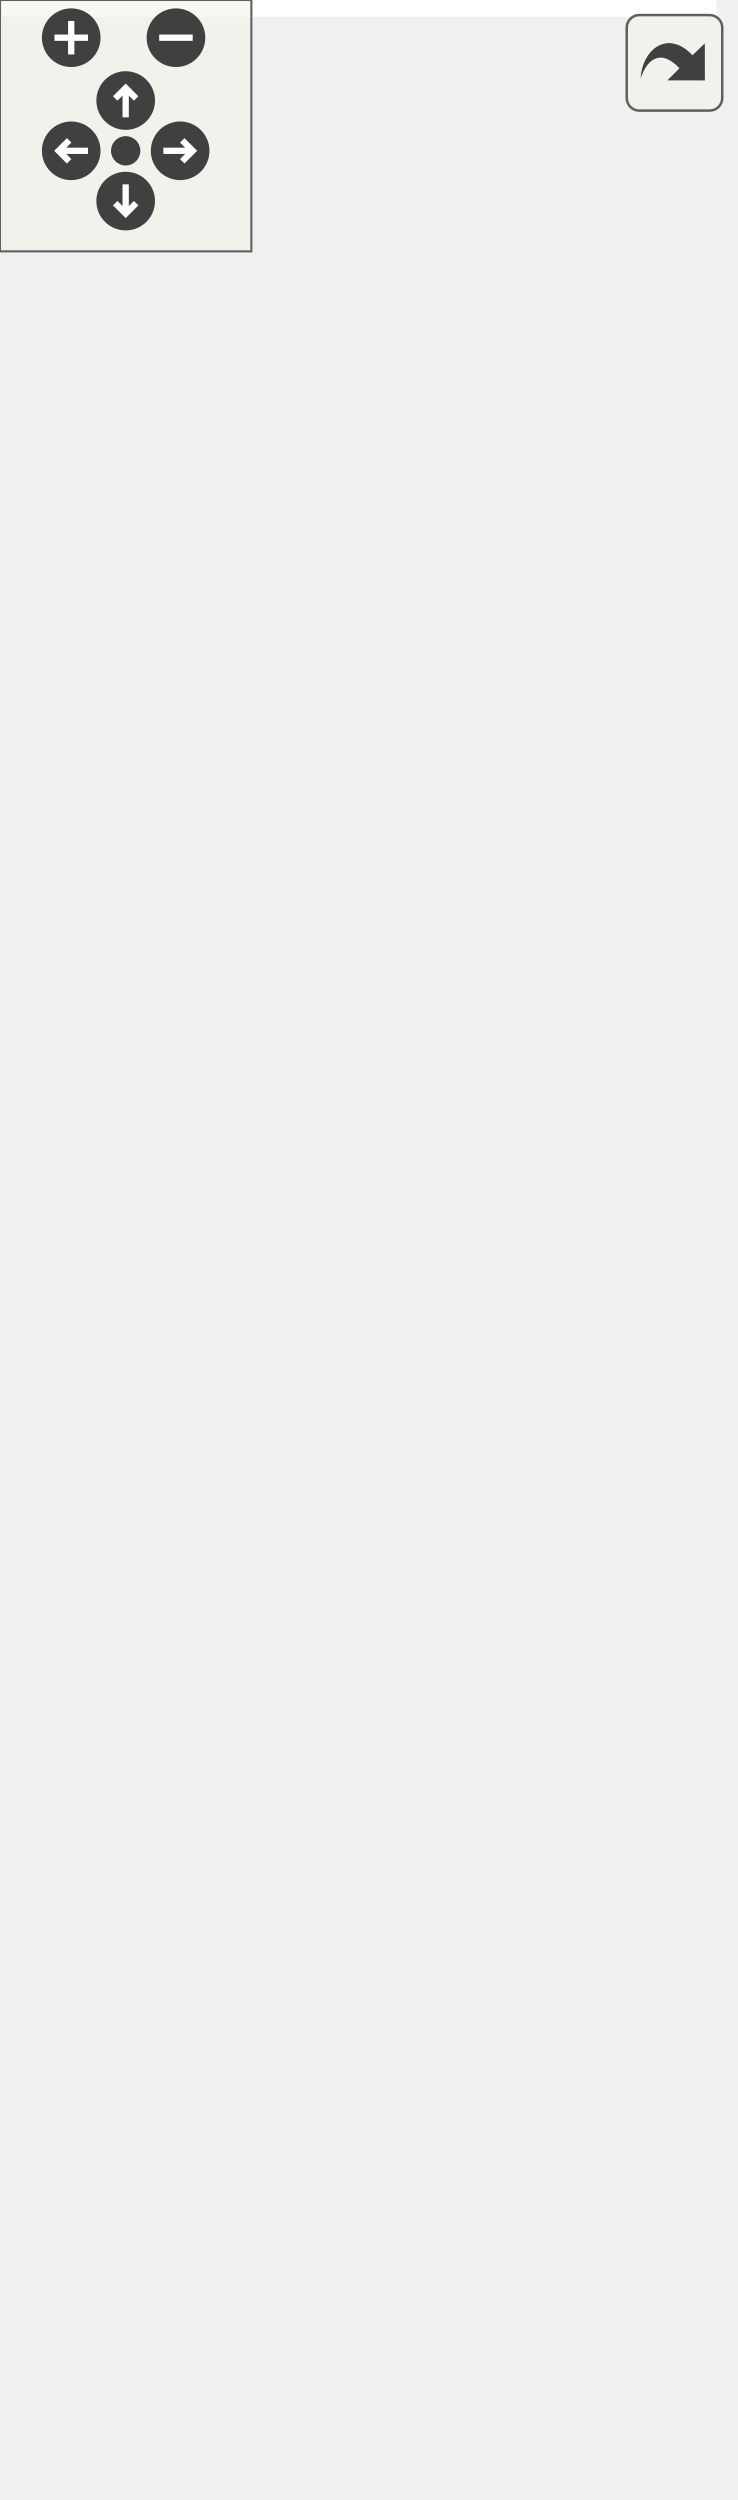
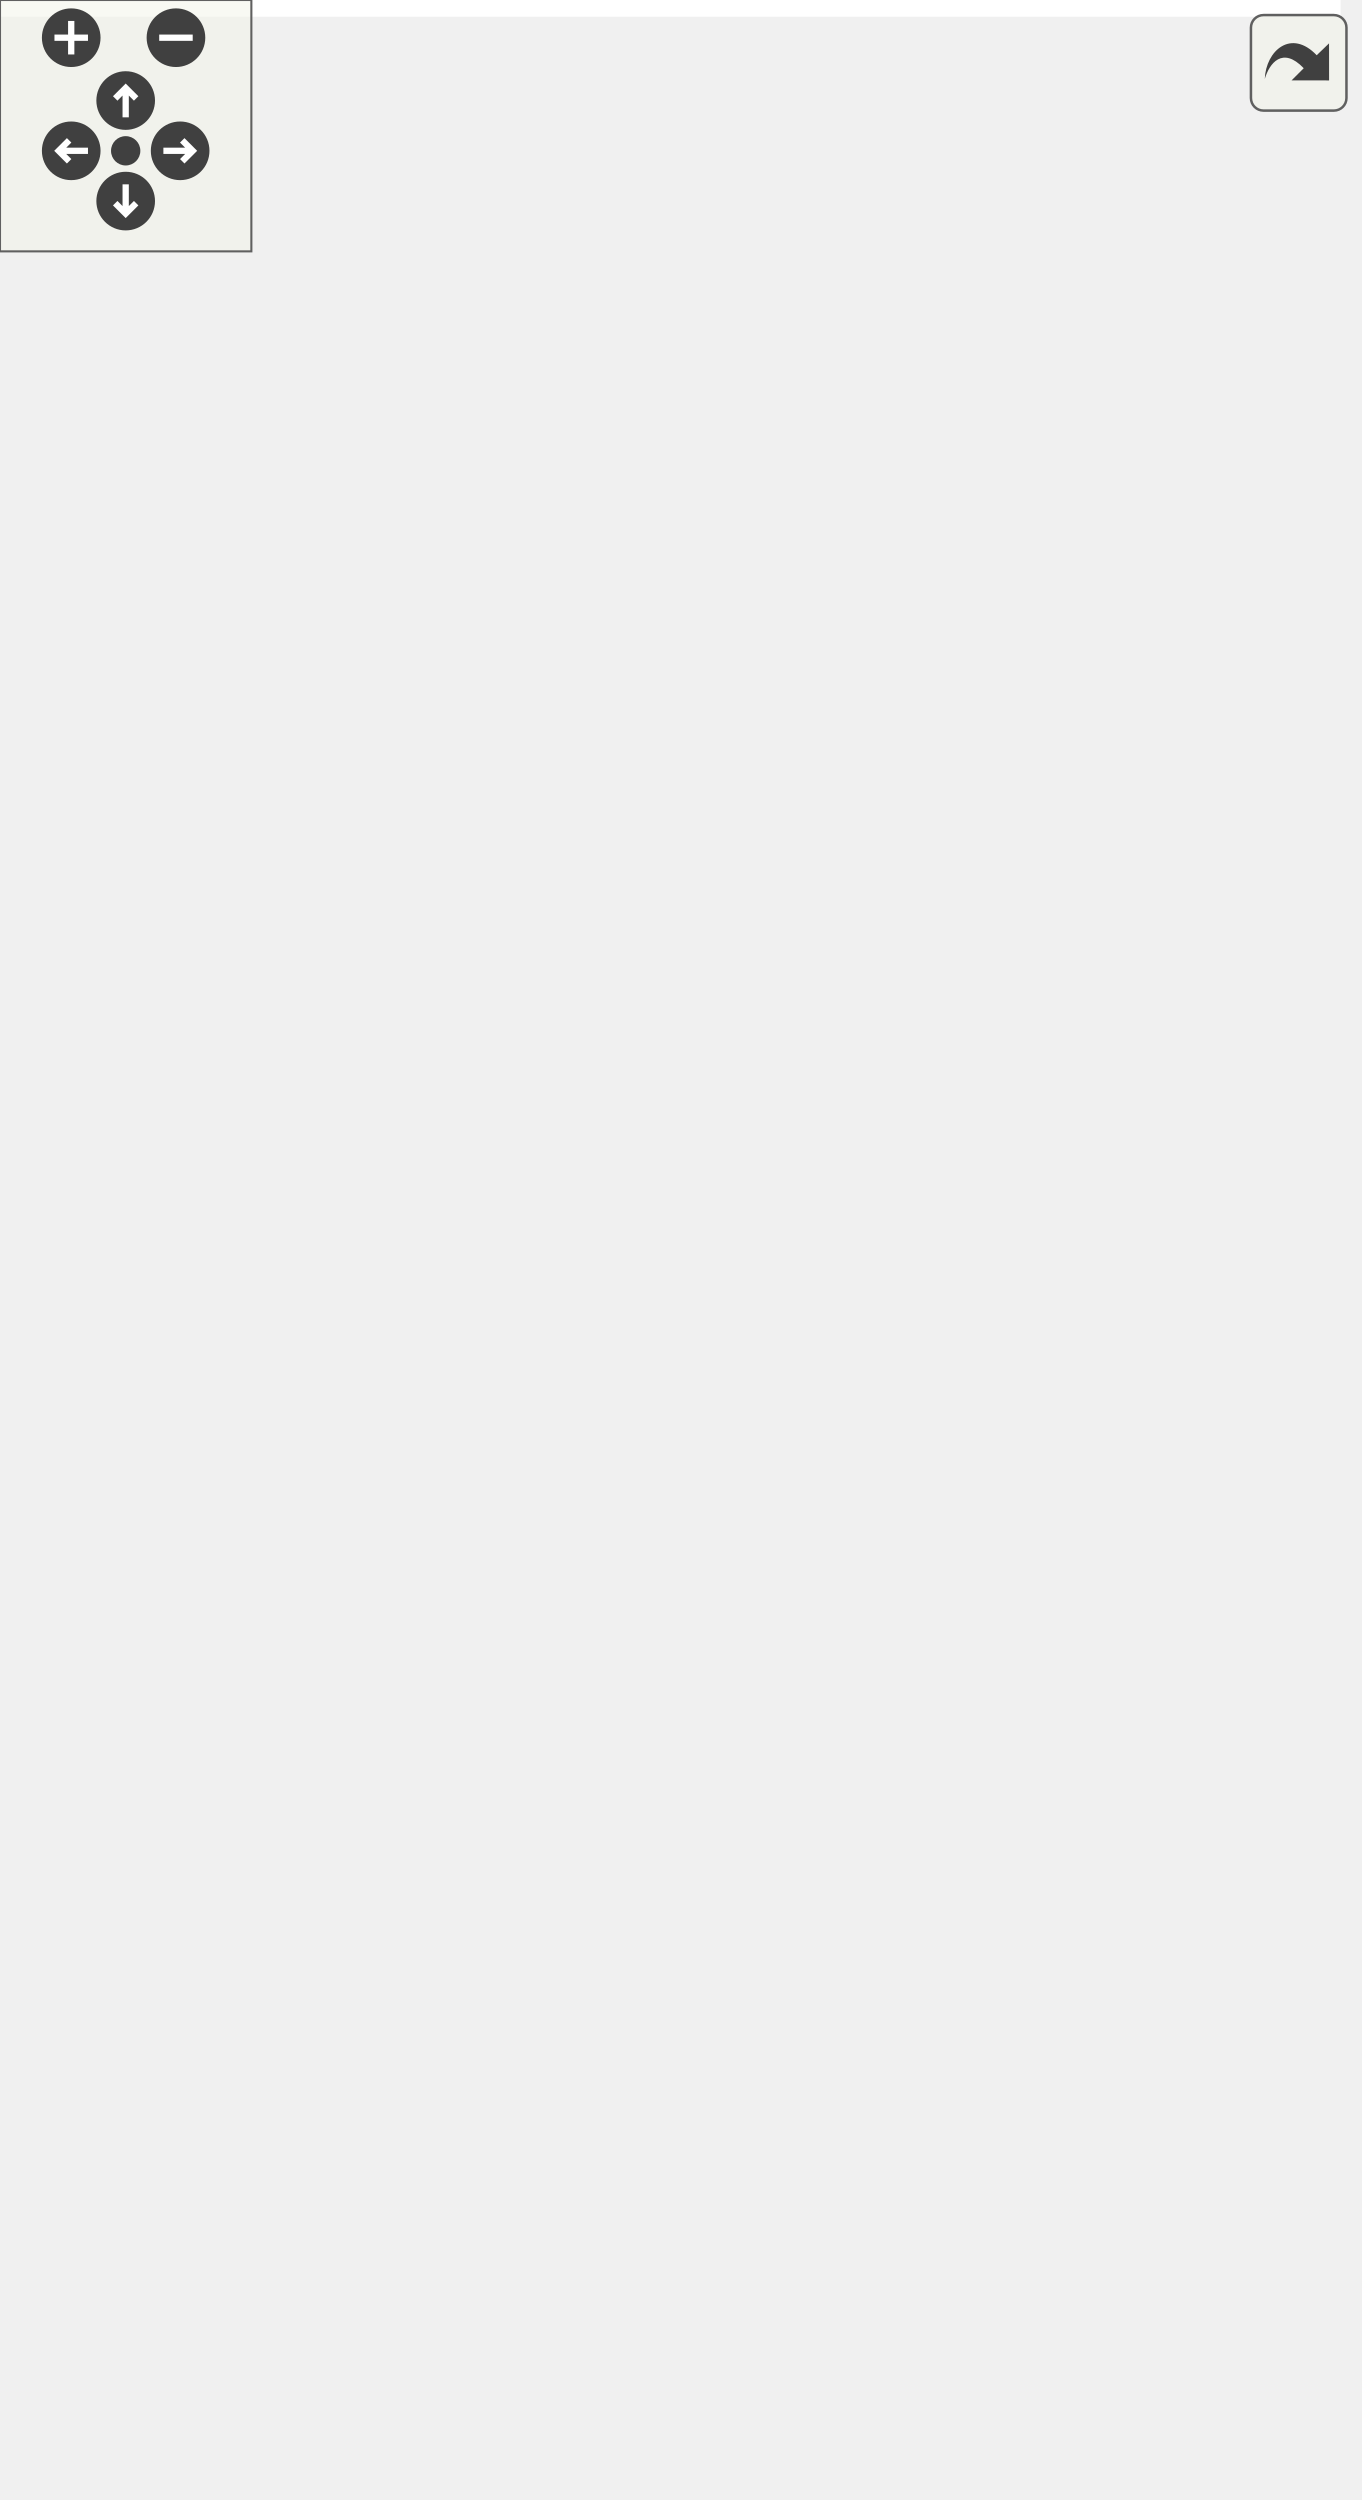
<svg xmlns="http://www.w3.org/2000/svg" xmlns:xlink="http://www.w3.org/1999/xlink" id="main" version="1.1" xml:space="preserve">
  <style type="text/css">
.edge:hover path { stroke: red; }
.edge:hover polygon { stroke: red; fill: red; }
</style>
  <defs>
    <circle id="rim" cx="0" cy="0" r="7" />
    <circle id="rim2" cx="0" cy="0" r="3.5" />
    <g id="zoomPlus">
      <use xlink:href="#rim" fill="#404040">
        <set attributeName="fill" to="#808080" begin="zoomplus.mouseover" end="zoomplus.mouseout" />
      </use>
      <path d="M-4,0h8M0,-4v8" fill="none" stroke="white" stroke-width="1.5" pointer-events="none" />
    </g>
    <g id="zoomMin">
      <use xlink:href="#rim" fill="#404040">
        <set attributeName="fill" to="#808080" begin="zoomminus.mouseover" end="zoomminus.mouseout" />
      </use>
      <path d="M-4,0h8" fill="none" stroke="white" stroke-width="1.5" pointer-events="none" />
    </g>
    <g id="dirArrow">
      <path fill="none" stroke="white" stroke-width="1.5" d="M0,-3.0v7 M-2.5,-0.5L0,-3.0L2.5,-0.5" />
    </g>
    <g id="resetDef">
      <use xlink:href="#rim2" fill="#404040">
        <set attributeName="fill" to="#808080" begin="reset.mouseover" end="reset.mouseout" />
      </use>
    </g>
  </defs>
  <svg id="graph" class="graph">
    <g id="viewport">
-       <polygon fill="white" stroke="transparent" points="-4,4 -4,-536 171,-536 171,4 -4,4" />
+       <polygon fill="white" stroke="transparent" points="-4,4 -4,-536 320,-536 320,4 -4,4" />
      <g id="node1" class="node">
        <g id="a_node1">
          <a xlink:title=" ">
-             <polygon fill="#bfbfbf" stroke="black" points="0,-0.5 0,-123.5 167,-123.5 167,-0.5 0,-0.5" />
-             <text text-anchor="start" x="8" y="-111.5" font-family="Helvetica,sans-Serif" font-size="10.00">pocketmine\network</text>
-             <text text-anchor="start" x="8" y="-100.5" font-family="Helvetica,sans-Serif" font-size="10.00">\mcpe\protocol\CameraPresets</text>
-             <text text-anchor="middle" x="83.5" y="-89.5" font-family="Helvetica,sans-Serif" font-size="10.00">Packet</text>
-             <polyline fill="none" stroke="black" points="0,-82.5 167,-82.5 " />
-             <text text-anchor="start" x="8" y="-70.5" font-family="Helvetica,sans-Serif" font-size="10.00">+ NETWORK_ID</text>
-             <polyline fill="none" stroke="black" points="0,-63.5 167,-63.5 " />
-             <text text-anchor="start" x="8" y="-51.5" font-family="Helvetica,sans-Serif" font-size="10.00">+ getData()</text>
-             <text text-anchor="start" x="8" y="-40.5" font-family="Helvetica,sans-Serif" font-size="10.00">+ handle()</text>
-             <text text-anchor="start" x="8" y="-29.5" font-family="Helvetica,sans-Serif" font-size="10.00">+ create()</text>
-             <text text-anchor="start" x="8" y="-18.5" font-family="Helvetica,sans-Serif" font-size="10.00"># decodePayload()</text>
-             <text text-anchor="start" x="8" y="-7.5" font-family="Helvetica,sans-Serif" font-size="10.00"># encodePayload()</text>
+             <polygon fill="#bfbfbf" stroke="black" points="73,-0.5 73,-123.5 240,-123.5 240,-0.5 73,-0.5" />
+             <text text-anchor="start" x="81" y="-111.5" font-family="Helvetica,sans-Serif" font-size="10.00">pocketmine\network</text>
+             <text text-anchor="start" x="81" y="-100.5" font-family="Helvetica,sans-Serif" font-size="10.00">\mcpe\protocol\CameraPresets</text>
+             <text text-anchor="middle" x="156.5" y="-89.5" font-family="Helvetica,sans-Serif" font-size="10.00">Packet</text>
+             <polyline fill="none" stroke="black" points="73,-82.5 240,-82.5 " />
+             <text text-anchor="start" x="81" y="-70.5" font-family="Helvetica,sans-Serif" font-size="10.00">+ NETWORK_ID</text>
+             <polyline fill="none" stroke="black" points="73,-63.5 240,-63.5 " />
+             <text text-anchor="start" x="81" y="-51.5" font-family="Helvetica,sans-Serif" font-size="10.00">+ getData()</text>
+             <text text-anchor="start" x="81" y="-40.5" font-family="Helvetica,sans-Serif" font-size="10.00">+ handle()</text>
+             <text text-anchor="start" x="81" y="-29.5" font-family="Helvetica,sans-Serif" font-size="10.00">+ create()</text>
+             <text text-anchor="start" x="81" y="-18.5" font-family="Helvetica,sans-Serif" font-size="10.00"># decodePayload()</text>
+             <text text-anchor="start" x="81" y="-7.5" font-family="Helvetica,sans-Serif" font-size="10.00"># encodePayload()</text>
          </a>
        </g>
      </g>
      <g id="node2" class="node">
        <g id="a_node2">
          <a xlink:href="../../d1/ddb/classpocketmine_1_1network_1_1mcpe_1_1protocol_1_1_data_packet.html" target="_top" xlink:title=" ">
-             <polygon fill="white" stroke="#bfbfbf" points="10,-160.5 10,-371.5 157,-371.5 157,-160.5 10,-160.5" />
-             <text text-anchor="start" x="18" y="-359.5" font-family="Helvetica,sans-Serif" font-size="10.00">pocketmine\network</text>
-             <text text-anchor="middle" x="83.5" y="-348.5" font-family="Helvetica,sans-Serif" font-size="10.00">\mcpe\protocol\DataPacket</text>
-             <polyline fill="none" stroke="#bfbfbf" points="10,-341.5 157,-341.5 " />
-             <text text-anchor="start" x="18" y="-329.5" font-family="Helvetica,sans-Serif" font-size="10.00">+ $recipientSubId</text>
-             <text text-anchor="start" x="18" y="-318.5" font-family="Helvetica,sans-Serif" font-size="10.00">+ $senderSubId</text>
-             <text text-anchor="start" x="18" y="-307.5" font-family="Helvetica,sans-Serif" font-size="10.00">+ NETWORK_ID</text>
-             <text text-anchor="start" x="18" y="-296.5" font-family="Helvetica,sans-Serif" font-size="10.00">+ PID_MASK</text>
-             <polyline fill="none" stroke="#bfbfbf" points="10,-289.5 157,-289.5 " />
-             <text text-anchor="start" x="18" y="-277.5" font-family="Helvetica,sans-Serif" font-size="10.00">+ __get()</text>
-             <text text-anchor="start" x="18" y="-266.5" font-family="Helvetica,sans-Serif" font-size="10.00">+ __set()</text>
-             <text text-anchor="start" x="18" y="-255.5" font-family="Helvetica,sans-Serif" font-size="10.00">+ canBeSentBeforeLogin()</text>
-             <text text-anchor="start" x="18" y="-244.5" font-family="Helvetica,sans-Serif" font-size="10.00">+ decode()</text>
-             <text text-anchor="start" x="18" y="-233.5" font-family="Helvetica,sans-Serif" font-size="10.00">+ encode()</text>
-             <text text-anchor="start" x="18" y="-222.5" font-family="Helvetica,sans-Serif" font-size="10.00">+ getName()</text>
-             <text text-anchor="start" x="18" y="-211.5" font-family="Helvetica,sans-Serif" font-size="10.00">+ pid()</text>
-             <text text-anchor="start" x="18" y="-200.5" font-family="Helvetica,sans-Serif" font-size="10.00"># decodeHeader()</text>
-             <text text-anchor="start" x="18" y="-189.5" font-family="Helvetica,sans-Serif" font-size="10.00"># decodePayload()</text>
-             <text text-anchor="start" x="18" y="-178.5" font-family="Helvetica,sans-Serif" font-size="10.00"># encodeHeader()</text>
-             <text text-anchor="start" x="18" y="-167.5" font-family="Helvetica,sans-Serif" font-size="10.00"># encodePayload()</text>
+             <polygon fill="white" stroke="#bfbfbf" points="0,-160.5 0,-371.5 147,-371.5 147,-160.5 0,-160.5" />
+             <text text-anchor="start" x="8" y="-359.5" font-family="Helvetica,sans-Serif" font-size="10.00">pocketmine\network</text>
+             <text text-anchor="middle" x="73.5" y="-348.5" font-family="Helvetica,sans-Serif" font-size="10.00">\mcpe\protocol\DataPacket</text>
+             <polyline fill="none" stroke="#bfbfbf" points="0,-341.5 147,-341.5 " />
+             <text text-anchor="start" x="8" y="-329.5" font-family="Helvetica,sans-Serif" font-size="10.00">+ $recipientSubId</text>
+             <text text-anchor="start" x="8" y="-318.5" font-family="Helvetica,sans-Serif" font-size="10.00">+ $senderSubId</text>
+             <text text-anchor="start" x="8" y="-307.5" font-family="Helvetica,sans-Serif" font-size="10.00">+ NETWORK_ID</text>
+             <text text-anchor="start" x="8" y="-296.5" font-family="Helvetica,sans-Serif" font-size="10.00">+ PID_MASK</text>
+             <polyline fill="none" stroke="#bfbfbf" points="0,-289.5 147,-289.5 " />
+             <text text-anchor="start" x="8" y="-277.5" font-family="Helvetica,sans-Serif" font-size="10.00">+ __get()</text>
+             <text text-anchor="start" x="8" y="-266.5" font-family="Helvetica,sans-Serif" font-size="10.00">+ __set()</text>
+             <text text-anchor="start" x="8" y="-255.5" font-family="Helvetica,sans-Serif" font-size="10.00">+ canBeSentBeforeLogin()</text>
+             <text text-anchor="start" x="8" y="-244.5" font-family="Helvetica,sans-Serif" font-size="10.00">+ decode()</text>
+             <text text-anchor="start" x="8" y="-233.5" font-family="Helvetica,sans-Serif" font-size="10.00">+ encode()</text>
+             <text text-anchor="start" x="8" y="-222.5" font-family="Helvetica,sans-Serif" font-size="10.00">+ getName()</text>
+             <text text-anchor="start" x="8" y="-211.5" font-family="Helvetica,sans-Serif" font-size="10.00">+ pid()</text>
+             <text text-anchor="start" x="8" y="-200.5" font-family="Helvetica,sans-Serif" font-size="10.00"># decodeHeader()</text>
+             <text text-anchor="start" x="8" y="-189.5" font-family="Helvetica,sans-Serif" font-size="10.00"># decodePayload()</text>
+             <text text-anchor="start" x="8" y="-178.5" font-family="Helvetica,sans-Serif" font-size="10.00"># encodeHeader()</text>
+             <text text-anchor="start" x="8" y="-167.5" font-family="Helvetica,sans-Serif" font-size="10.00"># encodePayload()</text>
          </a>
        </g>
      </g>
      <g id="edge1" class="edge">
-         <path fill="none" stroke="midnightblue" d="M83.5,-150.43C83.5,-141.24 83.5,-132.2 83.5,-123.63" />
-         <polygon fill="none" stroke="midnightblue" points="80,-150.45 83.5,-160.45 87,-150.45 80,-150.45" />
+         <path fill="none" stroke="midnightblue" d="M120.33,-151.02C124.19,-141.62 127.99,-132.38 131.59,-123.63" />
+         <polygon fill="none" stroke="midnightblue" points="117.02,-149.87 116.46,-160.45 123.5,-152.53 117.02,-149.87" />
      </g>
      <g id="node3" class="node">
        <g id="a_node3">
          <a xlink:href="../../d4/d5d/interfacepocketmine_1_1network_1_1mcpe_1_1protocol_1_1_packet.html" target="_top" xlink:title=" ">
-             <polygon fill="white" stroke="#bfbfbf" points="10.5,-408.5 10.5,-531.5 156.5,-531.5 156.5,-408.5 10.5,-408.5" />
-             <text text-anchor="start" x="18.5" y="-519.5" font-family="Helvetica,sans-Serif" font-size="10.00">pocketmine\network</text>
-             <text text-anchor="middle" x="83.5" y="-508.5" font-family="Helvetica,sans-Serif" font-size="10.00">\mcpe\protocol\Packet</text>
-             <polyline fill="none" stroke="#bfbfbf" points="10.5,-501.5 156.5,-501.5 " />
-             <text text-anchor="middle" x="83.5" y="-489.5" font-family="Helvetica,sans-Serif" font-size="10.00"> </text>
-             <polyline fill="none" stroke="#bfbfbf" points="10.5,-482.5 156.5,-482.5 " />
-             <text text-anchor="start" x="18.5" y="-470.5" font-family="Helvetica,sans-Serif" font-size="10.00">+ canBeSentBeforeLogin()</text>
-             <text text-anchor="start" x="18.5" y="-459.5" font-family="Helvetica,sans-Serif" font-size="10.00">+ decode()</text>
-             <text text-anchor="start" x="18.5" y="-448.5" font-family="Helvetica,sans-Serif" font-size="10.00">+ encode()</text>
-             <text text-anchor="start" x="18.5" y="-437.5" font-family="Helvetica,sans-Serif" font-size="10.00">+ getName()</text>
-             <text text-anchor="start" x="18.5" y="-426.5" font-family="Helvetica,sans-Serif" font-size="10.00">+ handle()</text>
-             <text text-anchor="start" x="18.5" y="-415.5" font-family="Helvetica,sans-Serif" font-size="10.00">+ pid()</text>
+             <polygon fill="white" stroke="#bfbfbf" points="83.5,-408.5 83.5,-531.5 229.5,-531.5 229.5,-408.5 83.5,-408.5" />
+             <text text-anchor="start" x="91.5" y="-519.5" font-family="Helvetica,sans-Serif" font-size="10.00">pocketmine\network</text>
+             <text text-anchor="middle" x="156.5" y="-508.5" font-family="Helvetica,sans-Serif" font-size="10.00">\mcpe\protocol\Packet</text>
+             <polyline fill="none" stroke="#bfbfbf" points="83.5,-501.5 229.5,-501.5 " />
+             <text text-anchor="middle" x="156.5" y="-489.5" font-family="Helvetica,sans-Serif" font-size="10.00"> </text>
+             <polyline fill="none" stroke="#bfbfbf" points="83.5,-482.5 229.5,-482.5 " />
+             <text text-anchor="start" x="91.5" y="-470.5" font-family="Helvetica,sans-Serif" font-size="10.00">+ canBeSentBeforeLogin()</text>
+             <text text-anchor="start" x="91.5" y="-459.5" font-family="Helvetica,sans-Serif" font-size="10.00">+ decode()</text>
+             <text text-anchor="start" x="91.5" y="-448.5" font-family="Helvetica,sans-Serif" font-size="10.00">+ encode()</text>
+             <text text-anchor="start" x="91.5" y="-437.5" font-family="Helvetica,sans-Serif" font-size="10.00">+ getName()</text>
+             <text text-anchor="start" x="91.5" y="-426.5" font-family="Helvetica,sans-Serif" font-size="10.00">+ handle()</text>
+             <text text-anchor="start" x="91.5" y="-415.5" font-family="Helvetica,sans-Serif" font-size="10.00">+ pid()</text>
          </a>
        </g>
      </g>
      <g id="edge2" class="edge">
-         <path fill="none" stroke="midnightblue" d="M83.5,-398.12C83.5,-389.55 83.5,-380.67 83.5,-371.74" />
-         <polygon fill="none" stroke="midnightblue" points="80,-398.39 83.5,-408.39 87,-398.39 80,-398.39" />
+         <path fill="none" stroke="midnightblue" d="M127.72,-398.97C124.1,-390.14 120.33,-380.96 116.54,-371.74" />
+         <polygon fill="none" stroke="midnightblue" points="124.56,-400.47 131.6,-408.39 131.03,-397.81 124.56,-400.47" />
+       </g>
+       <g id="node4" class="node">
+         <g id="a_node4">
+           <a xlink:href="../../da/d77/interfacepocketmine_1_1network_1_1mcpe_1_1protocol_1_1_clientbound_packet.html" target="_top" xlink:title=" ">
+             <polygon fill="white" stroke="#bfbfbf" points="165,-226.5 165,-305.5 316,-305.5 316,-226.5 165,-226.5" />
+             <text text-anchor="start" x="173" y="-293.5" font-family="Helvetica,sans-Serif" font-size="10.00">pocketmine\network</text>
+             <text text-anchor="start" x="173" y="-282.5" font-family="Helvetica,sans-Serif" font-size="10.00">\mcpe\protocol\Clientbound</text>
+             <text text-anchor="middle" x="240.5" y="-271.5" font-family="Helvetica,sans-Serif" font-size="10.00">Packet</text>
+             <polyline fill="none" stroke="#bfbfbf" points="165,-264.5 316,-264.5 " />
+             <text text-anchor="middle" x="240.5" y="-252.5" font-family="Helvetica,sans-Serif" font-size="10.00"> </text>
+             <polyline fill="none" stroke="#bfbfbf" points="165,-245.5 316,-245.5 " />
+             <text text-anchor="middle" x="240.5" y="-233.5" font-family="Helvetica,sans-Serif" font-size="10.00"> </text>
+           </a>
+         </g>
+       </g>
+       <g id="edge4" class="edge">
+         <path fill="none" stroke="midnightblue" d="M185.67,-398.84C198.68,-367.57 213.5,-331.93 224.45,-305.59" />
+         <polygon fill="none" stroke="midnightblue" points="182.31,-397.82 181.7,-408.39 188.77,-400.5 182.31,-397.82" />
+       </g>
+       <g id="edge3" class="edge">
+         <path fill="none" stroke="midnightblue" d="M220.34,-216.52C208.75,-188.65 194.09,-153.39 181.74,-123.69" />
+         <polygon fill="none" stroke="midnightblue" points="217.23,-218.16 224.3,-226.05 223.7,-215.47 217.23,-218.16" />
      </g>
    </g>
  </svg>
  <g id="navigator" transform="translate(0 0)" fill="#404254">
    <rect fill="#f2f5e9" fill-opacity="0.5" stroke="#606060" stroke-width=".5" x="0" y="0" width="60" height="60" />
    <use id="zoomplus" xlink:href="#zoomPlus" x="17" y="9" />
    <use id="zoomminus" xlink:href="#zoomMin" x="42" y="9" />
    <use id="reset" xlink:href="#resetDef" x="30" y="36" />
    <g id="arrowUp" xlink:href="#dirArrow" transform="translate(30 24)">
      <use xlink:href="#rim" fill="#404040">
        <set attributeName="fill" to="#808080" begin="arrowUp.mouseover" end="arrowUp.mouseout" />
      </use>
      <path fill="none" stroke="white" stroke-width="1.5" d="M0,-3.0v7 M-2.5,-0.5L0,-3.0L2.5,-0.5" />
    </g>
    <g id="arrowRight" xlink:href="#dirArrow" transform="rotate(90) translate(36 -43)">
      <use xlink:href="#rim" fill="#404040">
        <set attributeName="fill" to="#808080" begin="arrowRight.mouseover" end="arrowRight.mouseout" />
      </use>
      <path fill="none" stroke="white" stroke-width="1.5" d="M0,-3.0v7 M-2.5,-0.5L0,-3.0L2.5,-0.5" />
    </g>
    <g id="arrowDown" xlink:href="#dirArrow" transform="rotate(180) translate(-30 -48)">
      <use xlink:href="#rim" fill="#404040">
        <set attributeName="fill" to="#808080" begin="arrowDown.mouseover" end="arrowDown.mouseout" />
      </use>
      <path fill="none" stroke="white" stroke-width="1.5" d="M0,-3.0v7 M-2.5,-0.5L0,-3.0L2.5,-0.5" />
    </g>
    <g id="arrowLeft" xlink:href="#dirArrow" transform="rotate(270) translate(-36 17)">
      <use xlink:href="#rim" fill="#404040">
        <set attributeName="fill" to="#808080" begin="arrowLeft.mouseover" end="arrowLeft.mouseout" />
      </use>
      <path fill="none" stroke="white" stroke-width="1.5" d="M0,-3.0v7 M-2.5,-0.5L0,-3.0L2.5,-0.5" />
    </g>
  </g>
  <svg viewBox="0 0 15 15" width="100%" height="30px" preserveAspectRatio="xMaxYMin meet">
    <g id="arrow_out" transform="scale(0.3 0.3)">
      <a xlink:href="classpocketmine_1_1network_1_1mcpe_1_1protocol_1_1_camera_presets_packet__inherit__graph_org.svg" target="_base">
        <rect id="button" ry="5" rx="5" y="6" x="6" height="38" width="38" fill="#f2f5e9" fill-opacity="0.5" stroke="#606060" stroke-width="1.0" />
        <path id="arrow" d="M 11.5,31.437 C 11.94,20.098 22.043,11.323 32.159,21.979 L 37.069,17.246 C 37.069,17.246 37.088,32 37.088,32 L 22.16,31.978 C 22.16,31.978 26.998,27.14 26.998,27.14 C 18.529,18.264 13.292,25.23 11.5,31.437 z" style="fill:#404040;" />
      </a>
    </g>
  </svg>
</svg>
